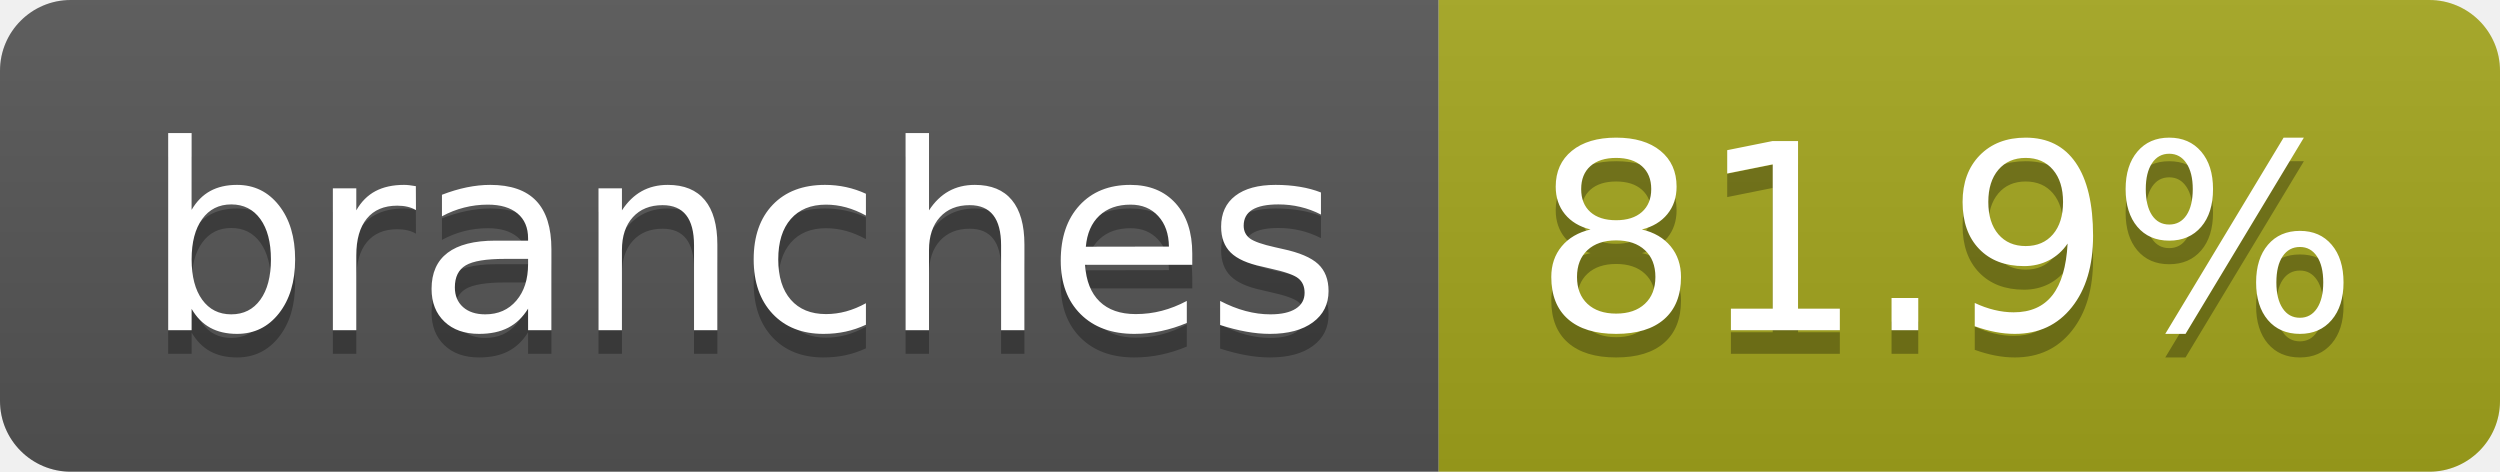
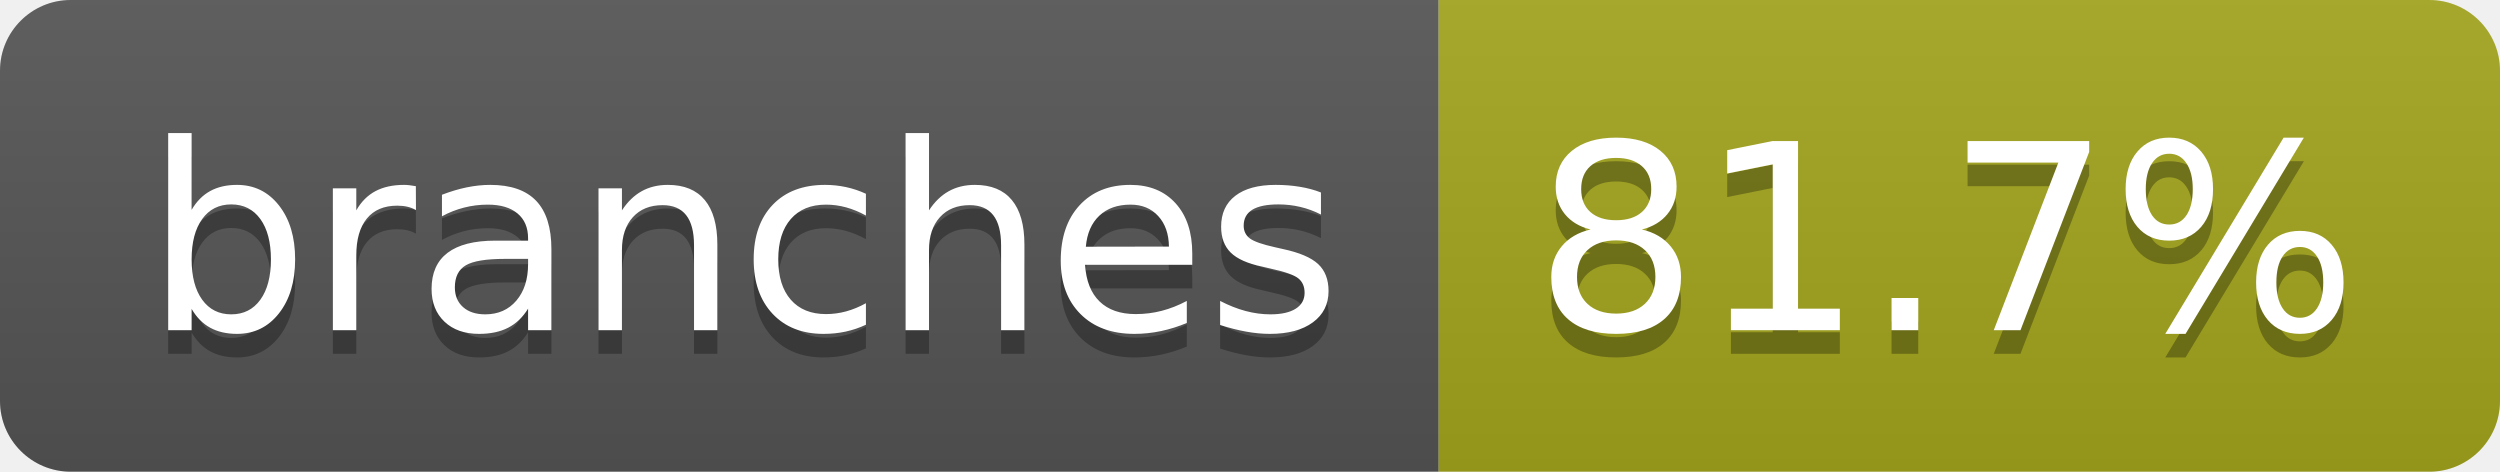
- <svg xmlns="http://www.w3.org/2000/svg" width="106" height="20" role="img" aria-label="branches: 81.9%">
+ <svg xmlns="http://www.w3.org/2000/svg" width="106" height="20" role="img" aria-label="branches: 81.7%">
  <linearGradient id="s" x2="0" y2="100%">
    <stop offset="0" stop-color="#bbb" stop-opacity=".1" />
    <stop offset="1" stop-opacity=".1" />
  </linearGradient>
  <clipPath id="r">
    <rect width="106" height="20" rx="3" fill="#fff" />
  </clipPath>
  <g clip-path="url(#r)">
    <rect width="61" height="20" fill="#555" />
    <rect x="61" width="45" height="20" fill="#a4a61d" />
    <rect width="106" height="20" fill="url(#s)" />
  </g>
  <g fill="#fff" text-anchor="middle" font-family="Verdana,Geneva,DejaVu Sans,sans-serif" text-rendering="geometricPrecision" font-size="110">
    <text aria-hidden="true" x="315" y="150" fill="#010101" fill-opacity=".3" transform="scale(.1)" textLength="507">branches</text>
    <text x="315" y="140" transform="scale(.1)" fill="#fff" textLength="507">branches</text>
-     <text aria-hidden="true" x="825" y="150" fill="#010101" fill-opacity=".3" transform="scale(.1)" textLength="350">81.9%</text>
-     <text x="825" y="140" transform="scale(.1)" fill="#fff" textLength="350">81.9%</text>
+     <text aria-hidden="true" x="825" y="150" fill="#010101" fill-opacity=".3" transform="scale(.1)" textLength="350">81.7%</text>
+     <text x="825" y="140" transform="scale(.1)" fill="#fff" textLength="350">81.7%</text>
  </g>
</svg>
